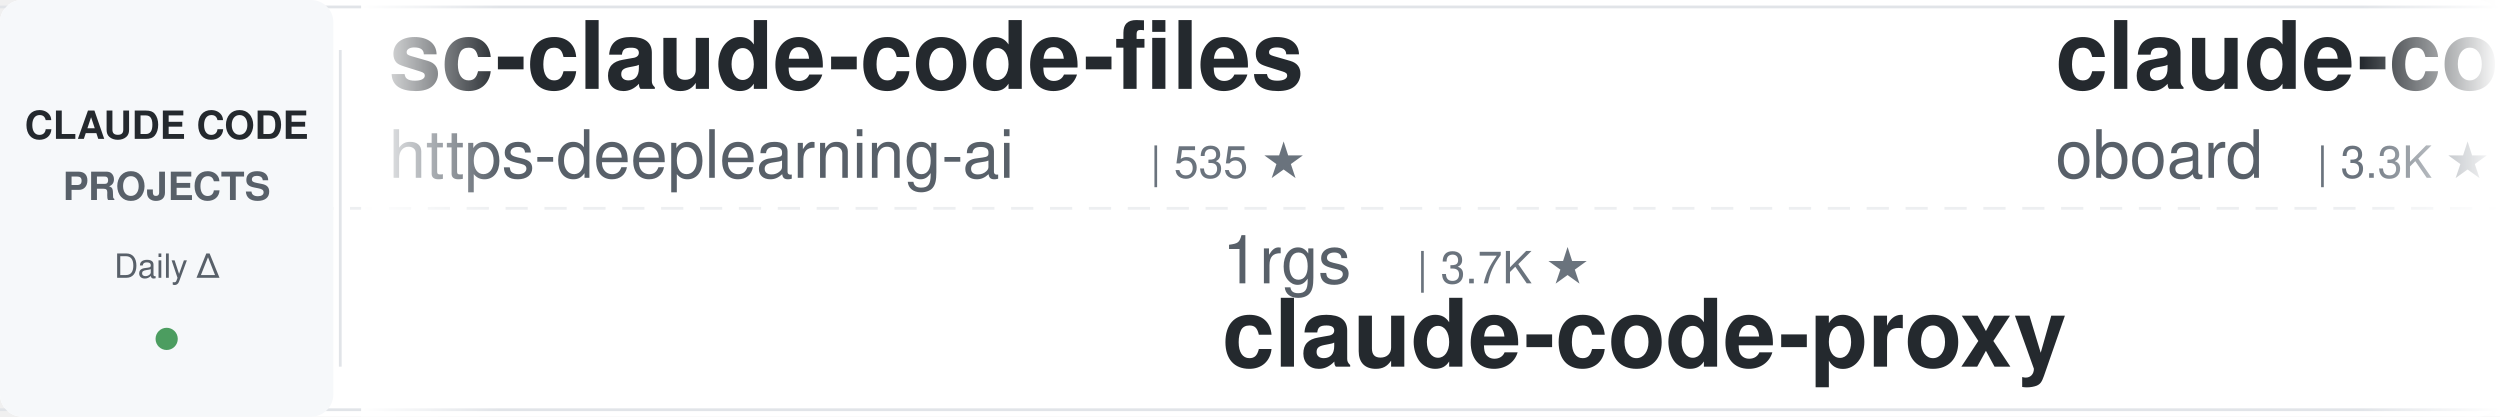
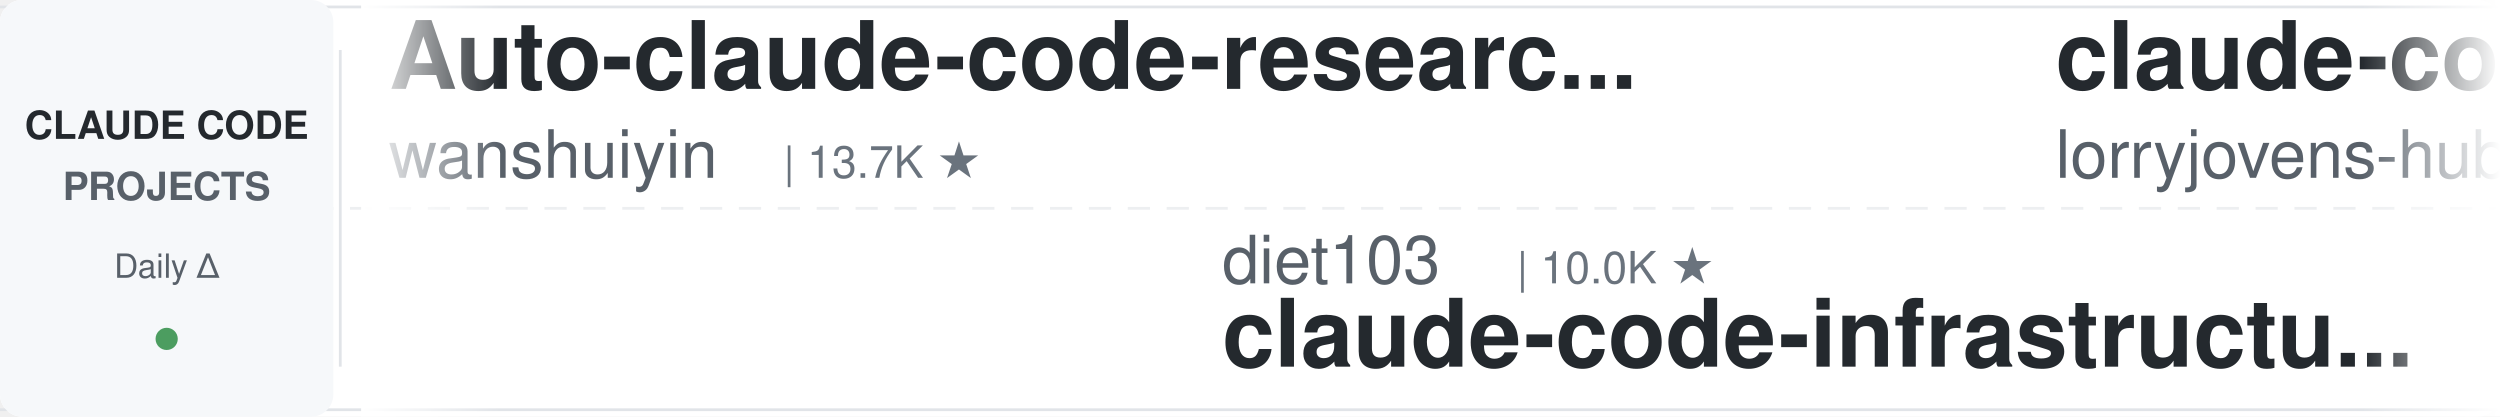
<svg xmlns="http://www.w3.org/2000/svg" width="900" height="150">
  <defs>
    <linearGradient id="leftFade" x1="0%" y1="0%" x2="100%" y2="0%">
      <stop offset="0%" style="stop-color:#ffffff;stop-opacity:1" />
      <stop offset="100%" style="stop-color:#ffffff;stop-opacity:0" />
    </linearGradient>
    <linearGradient id="rightFade" x1="0%" y1="0%" x2="100%" y2="0%">
      <stop offset="0%" style="stop-color:#ffffff;stop-opacity:0" />
      <stop offset="100%" style="stop-color:#ffffff;stop-opacity:1" />
    </linearGradient>
  </defs>
  <rect width="900" height="150" fill="#ffffff" rx="8" />
  <rect x="0" y="2" width="900" height="1" fill="#e1e4e8" />
  <rect x="0" y="147" width="900" height="1" fill="#e1e4e8" />
  <line x1="0" y1="75" x2="900" y2="75" stroke="#e1e4e8" stroke-width="1" stroke-dasharray="8 6" opacity="0.6" />
  <rect x="0" y="0" width="120" height="150" fill="#f6f8fa" rx="8" />
  <text x="60" y="50" font-family="-apple-system, BlinkMacSystemFont, 'Segoe UI', Helvetica, Arial, sans-serif" font-size="14" font-weight="600" fill="#24292e" text-anchor="middle">CLAUDE CODE</text>
  <text x="60" y="72" font-family="-apple-system, BlinkMacSystemFont, 'Segoe UI', Helvetica, Arial, sans-serif" font-size="14" font-weight="600" fill="#586069" text-anchor="middle">PROJECTS</text>
  <text x="60" y="100" font-family="-apple-system, BlinkMacSystemFont, 'Segoe UI', Helvetica, Arial, sans-serif" font-size="12" font-weight="500" fill="#586069" text-anchor="middle">Daily Δ</text>
  <circle cx="60" cy="122" r="4" fill="#22863a" opacity="0.8" />
  <rect x="122" y="18" width="1" height="114" fill="#e1e4e8" />
  <clipPath id="tickerClip">
    <rect x="130" y="0" width="770" height="150" />
  </clipPath>
  <g clip-path="url(#tickerClip)">
    <g id="tickerItems">
      <animateTransform attributeName="transform" attributeType="XML" type="translate" from="0 0" to="-3000 0" dur="54s" repeatCount="indefinite" />
      <g transform="translate(0, 0)">
-         <text x="140" y="32" font-family="-apple-system, BlinkMacSystemFont, 'Segoe UI', Helvetica, Arial, sans-serif" font-size="34" font-weight="600" fill="#24292e">sc-claude-code-files</text>
-         <text x="140" y="64" font-family="-apple-system, BlinkMacSystemFont, 'Segoe UI', Helvetica, Arial, sans-serif" font-size="24" font-weight="400" fill="#586069">https-deeplearning-ai</text>
-         <text x="414" y="64" font-family="-apple-system, BlinkMacSystemFont, 'Segoe UI', Helvetica, Arial, sans-serif" font-size="16" font-weight="500" fill="#6a737d">| 535 ★</text>
+         <text x="140" y="32" font-family="-apple-system, BlinkMacSystemFont, 'Segoe UI', Helvetica, Arial, sans-serif" font-size="34" font-weight="600" fill="#24292e">Auto-claude-code-researc...</text>
+         <text x="140" y="64" font-family="-apple-system, BlinkMacSystemFont, 'Segoe UI', Helvetica, Arial, sans-serif" font-size="24" font-weight="400" fill="#586069">wanshuiyin</text>
+         <text x="282" y="64" font-family="-apple-system, BlinkMacSystemFont, 'Segoe UI', Helvetica, Arial, sans-serif" font-size="16" font-weight="500" fill="#6a737d">| 13.7K ★</text>
      </g>
      <g transform="translate(300, 0)">
-         <text x="140" y="102" font-family="-apple-system, BlinkMacSystemFont, 'Segoe UI', Helvetica, Arial, sans-serif" font-size="24" font-weight="400" fill="#586069">1rgs</text>
-         <text x="210" y="102" font-family="-apple-system, BlinkMacSystemFont, 'Segoe UI', Helvetica, Arial, sans-serif" font-size="16" font-weight="500" fill="#6a737d">| 3.7K ★</text>
-         <text x="140" y="132" font-family="-apple-system, BlinkMacSystemFont, 'Segoe UI', Helvetica, Arial, sans-serif" font-size="34" font-weight="600" fill="#24292e">claude-code-proxy</text>
+         <text x="140" y="102" font-family="-apple-system, BlinkMacSystemFont, 'Segoe UI', Helvetica, Arial, sans-serif" font-size="24" font-weight="400" fill="#586069">diet103</text>
+         <text x="246" y="102" font-family="-apple-system, BlinkMacSystemFont, 'Segoe UI', Helvetica, Arial, sans-serif" font-size="16" font-weight="500" fill="#6a737d">| 10.0K ★</text>
+         <text x="140" y="132" font-family="-apple-system, BlinkMacSystemFont, 'Segoe UI', Helvetica, Arial, sans-serif" font-size="34" font-weight="600" fill="#24292e">claude-code-infrastructu...</text>
      </g>
      <g transform="translate(600, 0)">
-         <text x="140" y="32" font-family="-apple-system, BlinkMacSystemFont, 'Segoe UI', Helvetica, Arial, sans-serif" font-size="34" font-weight="600" fill="#24292e">claude-code-rev</text>
-         <text x="140" y="64" font-family="-apple-system, BlinkMacSystemFont, 'Segoe UI', Helvetica, Arial, sans-serif" font-size="24" font-weight="400" fill="#586069">oboard</text>
-         <text x="234" y="64" font-family="-apple-system, BlinkMacSystemFont, 'Segoe UI', Helvetica, Arial, sans-serif" font-size="16" font-weight="500" fill="#6a737d">| 3.3K ★</text>
+         <text x="140" y="32" font-family="-apple-system, BlinkMacSystemFont, 'Segoe UI', Helvetica, Arial, sans-serif" font-size="34" font-weight="600" fill="#24292e">claude-code-rust</text>
+         <text x="140" y="64" font-family="-apple-system, BlinkMacSystemFont, 'Segoe UI', Helvetica, Arial, sans-serif" font-size="24" font-weight="400" fill="#586069">lorryjovens-hub</text>
+         <text x="342" y="64" font-family="-apple-system, BlinkMacSystemFont, 'Segoe UI', Helvetica, Arial, sans-serif" font-size="16" font-weight="500" fill="#6a737d">| 1.7K ★</text>
      </g>
      <g transform="translate(900, 0)">
-         <text x="140" y="102" font-family="-apple-system, BlinkMacSystemFont, 'Segoe UI', Helvetica, Arial, sans-serif" font-size="24" font-weight="400" fill="#586069">darcyegb</text>
-         <text x="258" y="102" font-family="-apple-system, BlinkMacSystemFont, 'Segoe UI', Helvetica, Arial, sans-serif" font-size="16" font-weight="500" fill="#6a737d">| 748 ★</text>
-         <text x="140" y="132" font-family="-apple-system, BlinkMacSystemFont, 'Segoe UI', Helvetica, Arial, sans-serif" font-size="34" font-weight="600" fill="#24292e">ClaudeCodeAgents</text>
+         <text x="140" y="102" font-family="-apple-system, BlinkMacSystemFont, 'Segoe UI', Helvetica, Arial, sans-serif" font-size="24" font-weight="400" fill="#586069">jeremylongshore</text>
+         <text x="342" y="102" font-family="-apple-system, BlinkMacSystemFont, 'Segoe UI', Helvetica, Arial, sans-serif" font-size="16" font-weight="500" fill="#6a737d">| 2.5K ★</text>
+         <text x="140" y="132" font-family="-apple-system, BlinkMacSystemFont, 'Segoe UI', Helvetica, Arial, sans-serif" font-size="34" font-weight="600" fill="#24292e">claude-code-plugins-plus...</text>
      </g>
      <g transform="translate(1200, 0)">
-         <text x="140" y="32" font-family="-apple-system, BlinkMacSystemFont, 'Segoe UI', Helvetica, Arial, sans-serif" font-size="34" font-weight="600" fill="#24292e">claude-coder</text>
-         <text x="140" y="64" font-family="-apple-system, BlinkMacSystemFont, 'Segoe UI', Helvetica, Arial, sans-serif" font-size="24" font-weight="400" fill="#586069">kodu-ai</text>
-         <text x="246" y="64" font-family="-apple-system, BlinkMacSystemFont, 'Segoe UI', Helvetica, Arial, sans-serif" font-size="16" font-weight="500" fill="#6a737d">| 5.3K ★</text>
+         <text x="140" y="32" font-family="-apple-system, BlinkMacSystemFont, 'Segoe UI', Helvetica, Arial, sans-serif" font-size="34" font-weight="600" fill="#24292e">claude-code-system-promp...</text>
+         <text x="140" y="64" font-family="-apple-system, BlinkMacSystemFont, 'Segoe UI', Helvetica, Arial, sans-serif" font-size="24" font-weight="400" fill="#586069">Piebald-AI</text>
+         <text x="282" y="64" font-family="-apple-system, BlinkMacSystemFont, 'Segoe UI', Helvetica, Arial, sans-serif" font-size="16" font-weight="500" fill="#6a737d">| 12.0K ★</text>
      </g>
      <g transform="translate(1500, 0)">
+         <text x="140" y="102" font-family="-apple-system, BlinkMacSystemFont, 'Segoe UI', Helvetica, Arial, sans-serif" font-size="24" font-weight="400" fill="#586069">VoltAgent</text>
+         <text x="270" y="102" font-family="-apple-system, BlinkMacSystemFont, 'Segoe UI', Helvetica, Arial, sans-serif" font-size="16" font-weight="500" fill="#6a737d">| 23.6K ★</text>
+         <text x="140" y="132" font-family="-apple-system, BlinkMacSystemFont, 'Segoe UI', Helvetica, Arial, sans-serif" font-size="34" font-weight="600" fill="#24292e">awesome-claude-code-suba...</text>
+       </g>
+       <g transform="translate(1800, 0)">
+         <text x="140" y="32" font-family="-apple-system, BlinkMacSystemFont, 'Segoe UI', Helvetica, Arial, sans-serif" font-size="34" font-weight="600" fill="#24292e">claude-code-book</text>
+         <text x="140" y="64" font-family="-apple-system, BlinkMacSystemFont, 'Segoe UI', Helvetica, Arial, sans-serif" font-size="24" font-weight="400" fill="#586069">lintsinghua</text>
+         <text x="294" y="64" font-family="-apple-system, BlinkMacSystemFont, 'Segoe UI', Helvetica, Arial, sans-serif" font-size="16" font-weight="500" fill="#6a737d">| 4.0K ★</text>
+       </g>
+       <g transform="translate(2100, 0)">
+         <text x="140" y="102" font-family="-apple-system, BlinkMacSystemFont, 'Segoe UI', Helvetica, Arial, sans-serif" font-size="24" font-weight="400" fill="#586069">LING71671</text>
+         <text x="270" y="102" font-family="-apple-system, BlinkMacSystemFont, 'Segoe UI', Helvetica, Arial, sans-serif" font-size="16" font-weight="500" fill="#6a737d">| 926 ★</text>
+         <text x="140" y="132" font-family="-apple-system, BlinkMacSystemFont, 'Segoe UI', Helvetica, Arial, sans-serif" font-size="34" font-weight="600" fill="#24292e">Open-ClaudeCode</text>
+       </g>
+       <g transform="translate(2400, 0)">
+         <text x="140" y="32" font-family="-apple-system, BlinkMacSystemFont, 'Segoe UI', Helvetica, Arial, sans-serif" font-size="34" font-weight="600" fill="#24292e">claude-code-video-toolki...</text>
+         <text x="140" y="64" font-family="-apple-system, BlinkMacSystemFont, 'Segoe UI', Helvetica, Arial, sans-serif" font-size="24" font-weight="400" fill="#586069">digitalsamba</text>
+         <text x="306" y="64" font-family="-apple-system, BlinkMacSystemFont, 'Segoe UI', Helvetica, Arial, sans-serif" font-size="16" font-weight="500" fill="#6a737d">| 1.8K ★</text>
+       </g>
+       <g transform="translate(2700, 0)">
        <text x="140" y="102" font-family="-apple-system, BlinkMacSystemFont, 'Segoe UI', Helvetica, Arial, sans-serif" font-size="24" font-weight="400" fill="#586069">davila7</text>
        <text x="246" y="102" font-family="-apple-system, BlinkMacSystemFont, 'Segoe UI', Helvetica, Arial, sans-serif" font-size="16" font-weight="500" fill="#6a737d">| 29.8K ★</text>
        <text x="140" y="132" font-family="-apple-system, BlinkMacSystemFont, 'Segoe UI', Helvetica, Arial, sans-serif" font-size="34" font-weight="600" fill="#24292e">claude-code-templates</text>
      </g>
-       <g transform="translate(1800, 0)">
-         <text x="140" y="32" font-family="-apple-system, BlinkMacSystemFont, 'Segoe UI', Helvetica, Arial, sans-serif" font-size="34" font-weight="600" fill="#24292e">claude-code-best-practic...</text>
-         <text x="140" y="64" font-family="-apple-system, BlinkMacSystemFont, 'Segoe UI', Helvetica, Arial, sans-serif" font-size="24" font-weight="400" fill="#586069">shanraisshan</text>
-         <text x="306" y="64" font-family="-apple-system, BlinkMacSystemFont, 'Segoe UI', Helvetica, Arial, sans-serif" font-size="16" font-weight="500" fill="#6a737d">| 63.3K ★</text>
-       </g>
-       <g transform="translate(2100, 0)">
-         <text x="140" y="102" font-family="-apple-system, BlinkMacSystemFont, 'Segoe UI', Helvetica, Arial, sans-serif" font-size="24" font-weight="400" fill="#586069">FlorianBruniaux</text>
-         <text x="342" y="102" font-family="-apple-system, BlinkMacSystemFont, 'Segoe UI', Helvetica, Arial, sans-serif" font-size="16" font-weight="500" fill="#6a737d">| 5.5K ★</text>
-         <text x="140" y="132" font-family="-apple-system, BlinkMacSystemFont, 'Segoe UI', Helvetica, Arial, sans-serif" font-size="34" font-weight="600" fill="#24292e">claude-code-ultimate-gui...</text>
-       </g>
-       <g transform="translate(2400, 0)">
-         <text x="140" y="32" font-family="-apple-system, BlinkMacSystemFont, 'Segoe UI', Helvetica, Arial, sans-serif" font-size="34" font-weight="600" fill="#24292e">claude-code-local</text>
-         <text x="140" y="64" font-family="-apple-system, BlinkMacSystemFont, 'Segoe UI', Helvetica, Arial, sans-serif" font-size="24" font-weight="400" fill="#586069">nicedreamzapp</text>
-         <text x="318" y="64" font-family="-apple-system, BlinkMacSystemFont, 'Segoe UI', Helvetica, Arial, sans-serif" font-size="16" font-weight="500" fill="#6a737d">| 3.0K ★</text>
-       </g>
-       <g transform="translate(2700, 0)">
-         <text x="140" y="102" font-family="-apple-system, BlinkMacSystemFont, 'Segoe UI', Helvetica, Arial, sans-serif" font-size="24" font-weight="400" fill="#586069">Yeachan-Heo</text>
-         <text x="294" y="102" font-family="-apple-system, BlinkMacSystemFont, 'Segoe UI', Helvetica, Arial, sans-serif" font-size="16" font-weight="500" fill="#6a737d">| 38.0K ★</text>
-         <text x="140" y="132" font-family="-apple-system, BlinkMacSystemFont, 'Segoe UI', Helvetica, Arial, sans-serif" font-size="34" font-weight="600" fill="#24292e">oh-my-claudecode</text>
-       </g>
      <g transform="translate(3000, 0)">
-         <text x="140" y="32" font-family="-apple-system, BlinkMacSystemFont, 'Segoe UI', Helvetica, Arial, sans-serif" font-size="34" font-weight="600" fill="#24292e">sc-claude-code-files</text>
-         <text x="140" y="64" font-family="-apple-system, BlinkMacSystemFont, 'Segoe UI', Helvetica, Arial, sans-serif" font-size="24" font-weight="400" fill="#586069">https-deeplearning-ai</text>
-         <text x="414" y="64" font-family="-apple-system, BlinkMacSystemFont, 'Segoe UI', Helvetica, Arial, sans-serif" font-size="16" font-weight="500" fill="#6a737d">| 535 ★</text>
+         <text x="140" y="32" font-family="-apple-system, BlinkMacSystemFont, 'Segoe UI', Helvetica, Arial, sans-serif" font-size="34" font-weight="600" fill="#24292e">Auto-claude-code-researc...</text>
+         <text x="140" y="64" font-family="-apple-system, BlinkMacSystemFont, 'Segoe UI', Helvetica, Arial, sans-serif" font-size="24" font-weight="400" fill="#586069">wanshuiyin</text>
+         <text x="282" y="64" font-family="-apple-system, BlinkMacSystemFont, 'Segoe UI', Helvetica, Arial, sans-serif" font-size="16" font-weight="500" fill="#6a737d">| 13.7K ★</text>
      </g>
      <g transform="translate(3300, 0)">
-         <text x="140" y="102" font-family="-apple-system, BlinkMacSystemFont, 'Segoe UI', Helvetica, Arial, sans-serif" font-size="24" font-weight="400" fill="#586069">1rgs</text>
-         <text x="210" y="102" font-family="-apple-system, BlinkMacSystemFont, 'Segoe UI', Helvetica, Arial, sans-serif" font-size="16" font-weight="500" fill="#6a737d">| 3.7K ★</text>
-         <text x="140" y="132" font-family="-apple-system, BlinkMacSystemFont, 'Segoe UI', Helvetica, Arial, sans-serif" font-size="34" font-weight="600" fill="#24292e">claude-code-proxy</text>
+         <text x="140" y="102" font-family="-apple-system, BlinkMacSystemFont, 'Segoe UI', Helvetica, Arial, sans-serif" font-size="24" font-weight="400" fill="#586069">diet103</text>
+         <text x="246" y="102" font-family="-apple-system, BlinkMacSystemFont, 'Segoe UI', Helvetica, Arial, sans-serif" font-size="16" font-weight="500" fill="#6a737d">| 10.0K ★</text>
+         <text x="140" y="132" font-family="-apple-system, BlinkMacSystemFont, 'Segoe UI', Helvetica, Arial, sans-serif" font-size="34" font-weight="600" fill="#24292e">claude-code-infrastructu...</text>
      </g>
      <g transform="translate(3600, 0)">
-         <text x="140" y="32" font-family="-apple-system, BlinkMacSystemFont, 'Segoe UI', Helvetica, Arial, sans-serif" font-size="34" font-weight="600" fill="#24292e">claude-code-rev</text>
-         <text x="140" y="64" font-family="-apple-system, BlinkMacSystemFont, 'Segoe UI', Helvetica, Arial, sans-serif" font-size="24" font-weight="400" fill="#586069">oboard</text>
-         <text x="234" y="64" font-family="-apple-system, BlinkMacSystemFont, 'Segoe UI', Helvetica, Arial, sans-serif" font-size="16" font-weight="500" fill="#6a737d">| 3.3K ★</text>
+         <text x="140" y="32" font-family="-apple-system, BlinkMacSystemFont, 'Segoe UI', Helvetica, Arial, sans-serif" font-size="34" font-weight="600" fill="#24292e">claude-code-rust</text>
+         <text x="140" y="64" font-family="-apple-system, BlinkMacSystemFont, 'Segoe UI', Helvetica, Arial, sans-serif" font-size="24" font-weight="400" fill="#586069">lorryjovens-hub</text>
+         <text x="342" y="64" font-family="-apple-system, BlinkMacSystemFont, 'Segoe UI', Helvetica, Arial, sans-serif" font-size="16" font-weight="500" fill="#6a737d">| 1.7K ★</text>
      </g>
      <g transform="translate(3900, 0)">
-         <text x="140" y="102" font-family="-apple-system, BlinkMacSystemFont, 'Segoe UI', Helvetica, Arial, sans-serif" font-size="24" font-weight="400" fill="#586069">darcyegb</text>
-         <text x="258" y="102" font-family="-apple-system, BlinkMacSystemFont, 'Segoe UI', Helvetica, Arial, sans-serif" font-size="16" font-weight="500" fill="#6a737d">| 748 ★</text>
-         <text x="140" y="132" font-family="-apple-system, BlinkMacSystemFont, 'Segoe UI', Helvetica, Arial, sans-serif" font-size="34" font-weight="600" fill="#24292e">ClaudeCodeAgents</text>
+         <text x="140" y="102" font-family="-apple-system, BlinkMacSystemFont, 'Segoe UI', Helvetica, Arial, sans-serif" font-size="24" font-weight="400" fill="#586069">jeremylongshore</text>
+         <text x="342" y="102" font-family="-apple-system, BlinkMacSystemFont, 'Segoe UI', Helvetica, Arial, sans-serif" font-size="16" font-weight="500" fill="#6a737d">| 2.5K ★</text>
+         <text x="140" y="132" font-family="-apple-system, BlinkMacSystemFont, 'Segoe UI', Helvetica, Arial, sans-serif" font-size="34" font-weight="600" fill="#24292e">claude-code-plugins-plus...</text>
      </g>
    </g>
  </g>
  <rect x="130" y="0" width="50" height="150" fill="url(#leftFade)" />
  <rect x="850" y="0" width="50" height="150" fill="url(#rightFade)" />
</svg>
